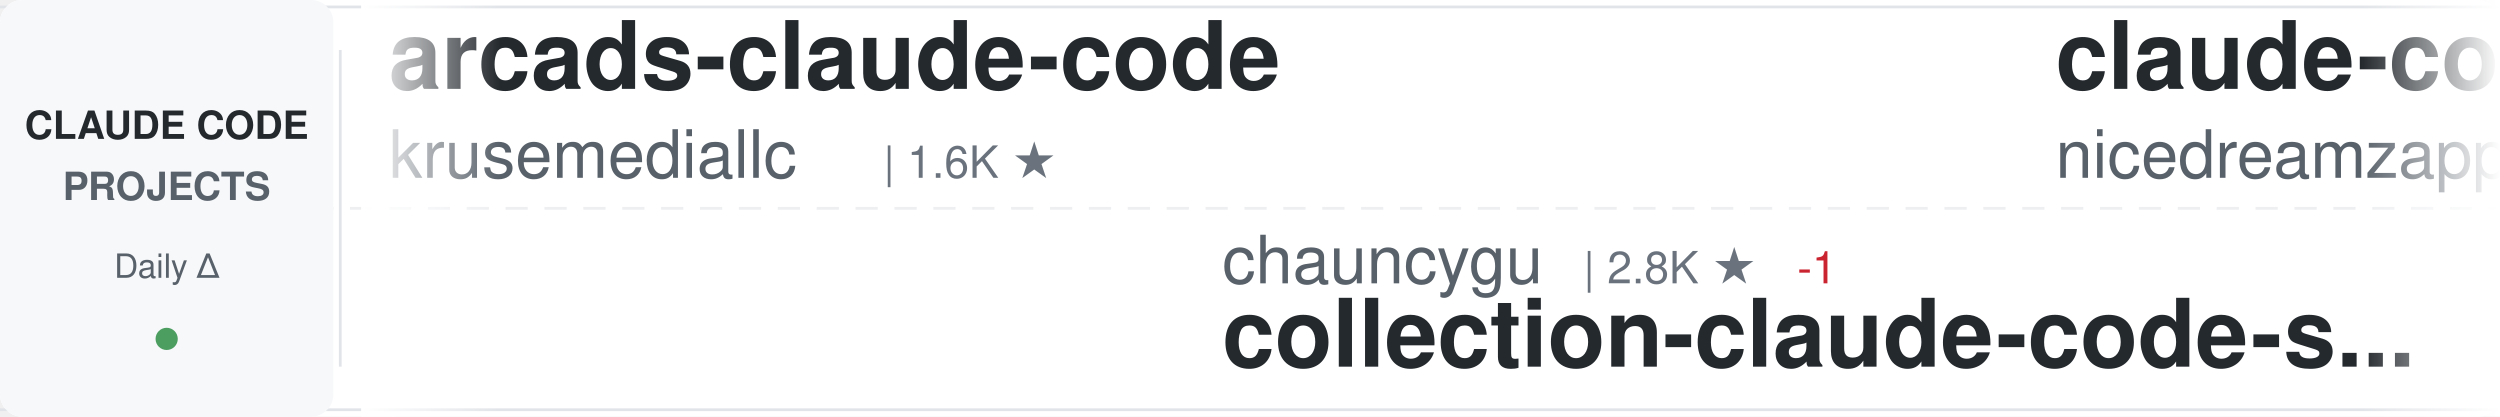
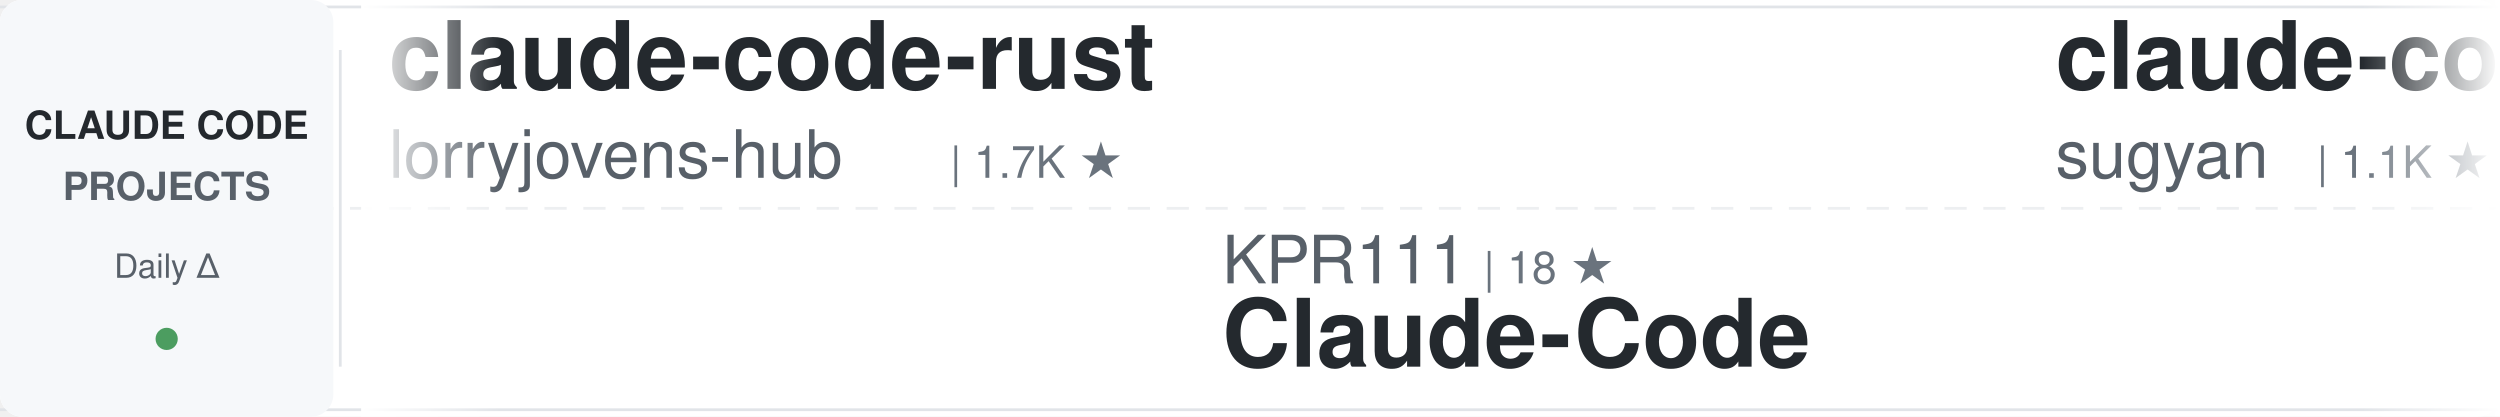
<svg xmlns="http://www.w3.org/2000/svg" width="900" height="150">
  <defs>
    <linearGradient id="awesomeLeftFade" x1="0%" y1="0%" x2="100%" y2="0%">
      <stop offset="0%" style="stop-color:#ffffff;stop-opacity:1" />
      <stop offset="100%" style="stop-color:#ffffff;stop-opacity:0" />
    </linearGradient>
    <linearGradient id="awesomeRightFade" x1="0%" y1="0%" x2="100%" y2="0%">
      <stop offset="0%" style="stop-color:#ffffff;stop-opacity:0" />
      <stop offset="100%" style="stop-color:#ffffff;stop-opacity:1" />
    </linearGradient>
  </defs>
  <rect width="900" height="150" fill="#ffffff" rx="8" />
  <rect x="0" y="2" width="900" height="1" fill="#e1e4e8" />
  <rect x="0" y="147" width="900" height="1" fill="#e1e4e8" />
  <line x1="0" y1="75" x2="900" y2="75" stroke="#e1e4e8" stroke-width="1" stroke-dasharray="8 6" opacity="0.6" />
  <rect x="0" y="0" width="120" height="150" fill="#f6f8fa" rx="8" />
  <text x="60" y="50" font-family="-apple-system, BlinkMacSystemFont, 'Segoe UI', Helvetica, Arial, sans-serif" font-size="14" font-weight="600" fill="#24292e" text-anchor="middle">CLAUDE CODE</text>
  <text x="60" y="72" font-family="-apple-system, BlinkMacSystemFont, 'Segoe UI', Helvetica, Arial, sans-serif" font-size="14" font-weight="600" fill="#586069" text-anchor="middle">PROJECTS</text>
  <text x="60" y="100" font-family="-apple-system, BlinkMacSystemFont, 'Segoe UI', Helvetica, Arial, sans-serif" font-size="12" font-weight="500" fill="#586069" text-anchor="middle">Daily Δ</text>
  <circle cx="60" cy="122" r="4" fill="#22863a" opacity="0.8" />
  <rect x="122" y="18" width="1" height="114" fill="#e1e4e8" />
  <clipPath id="awesomeTickerClip">
    <rect x="130" y="0" width="770" height="150" />
  </clipPath>
  <g clip-path="url(#awesomeTickerClip)">
    <g id="awesomeTickerItems">
      <animateTransform attributeName="transform" attributeType="XML" type="translate" from="0 0" to="-3000 0" dur="54s" repeatCount="indefinite" />
      <g transform="translate(0, 0)">
-         <text x="140" y="32" font-family="-apple-system, BlinkMacSystemFont, 'Segoe UI', Helvetica, Arial, sans-serif" font-size="34" font-weight="600" fill="#24292e">arcads-claude-code</text>
-         <text x="140" y="64" font-family="-apple-system, BlinkMacSystemFont, 'Segoe UI', Helvetica, Arial, sans-serif" font-size="24" font-weight="400" fill="#586069">krusemediallc</text>
-         <text x="318" y="64" font-family="-apple-system, BlinkMacSystemFont, 'Segoe UI', Helvetica, Arial, sans-serif" font-size="16" font-weight="500" fill="#6a737d">| 1.6K ★</text>
+         <text x="140" y="32" font-family="-apple-system, BlinkMacSystemFont, 'Segoe UI', Helvetica, Arial, sans-serif" font-size="34" font-weight="600" fill="#24292e">claude-code-rust</text>
+         <text x="140" y="64" font-family="-apple-system, BlinkMacSystemFont, 'Segoe UI', Helvetica, Arial, sans-serif" font-size="24" font-weight="400" fill="#586069">lorryjovens-hub</text>
+         <text x="342" y="64" font-family="-apple-system, BlinkMacSystemFont, 'Segoe UI', Helvetica, Arial, sans-serif" font-size="16" font-weight="500" fill="#6a737d">| 1.7K ★</text>
      </g>
      <g transform="translate(300, 0)">
-         <text x="140" y="102" font-family="-apple-system, BlinkMacSystemFont, 'Segoe UI', Helvetica, Arial, sans-serif" font-size="24" font-weight="400" fill="#586069">chauncygu</text>
-         <text x="270" y="102" font-family="-apple-system, BlinkMacSystemFont, 'Segoe UI', Helvetica, Arial, sans-serif" font-size="16" font-weight="500" fill="#6a737d">| 2.8K ★</text>
-         <text x="347" y="102" font-family="-apple-system, BlinkMacSystemFont, 'Segoe UI', Helvetica, Arial, sans-serif" font-size="16" font-weight="500" fill="#cb2431"> -1</text>
-         <text x="140" y="132" font-family="-apple-system, BlinkMacSystemFont, 'Segoe UI', Helvetica, Arial, sans-serif" font-size="34" font-weight="600" fill="#24292e">collection-claude-code-s...</text>
+         <text x="140" y="102" font-family="-apple-system, BlinkMacSystemFont, 'Segoe UI', Helvetica, Arial, sans-serif" font-size="24" font-weight="400" fill="#586069">KPR111</text>
+         <text x="234" y="102" font-family="-apple-system, BlinkMacSystemFont, 'Segoe UI', Helvetica, Arial, sans-serif" font-size="16" font-weight="500" fill="#6a737d">| 18 ★</text>
+         <text x="140" y="132" font-family="-apple-system, BlinkMacSystemFont, 'Segoe UI', Helvetica, Arial, sans-serif" font-size="34" font-weight="600" fill="#24292e">Claude-Code</text>
      </g>
      <g transform="translate(600, 0)">
-         <text x="140" y="32" font-family="-apple-system, BlinkMacSystemFont, 'Segoe UI', Helvetica, Arial, sans-serif" font-size="34" font-weight="600" fill="#24292e">claude-code-local</text>
-         <text x="140" y="64" font-family="-apple-system, BlinkMacSystemFont, 'Segoe UI', Helvetica, Arial, sans-serif" font-size="24" font-weight="400" fill="#586069">nicedreamzapp</text>
-         <text x="318" y="64" font-family="-apple-system, BlinkMacSystemFont, 'Segoe UI', Helvetica, Arial, sans-serif" font-size="16" font-weight="500" fill="#6a737d">| 3.3K ★</text>
-         <text x="395" y="64" font-family="-apple-system, BlinkMacSystemFont, 'Segoe UI', Helvetica, Arial, sans-serif" font-size="16" font-weight="500" fill="#22863a"> +1</text>
+         <text x="140" y="32" font-family="-apple-system, BlinkMacSystemFont, 'Segoe UI', Helvetica, Arial, sans-serif" font-size="34" font-weight="600" fill="#24292e">claude-code-webui</text>
+         <text x="140" y="64" font-family="-apple-system, BlinkMacSystemFont, 'Segoe UI', Helvetica, Arial, sans-serif" font-size="24" font-weight="400" fill="#586069">sugyan</text>
+         <text x="234" y="64" font-family="-apple-system, BlinkMacSystemFont, 'Segoe UI', Helvetica, Arial, sans-serif" font-size="16" font-weight="500" fill="#6a737d">| 1.1K ★</text>
      </g>
      <g transform="translate(900, 0)">
-         <text x="140" y="102" font-family="-apple-system, BlinkMacSystemFont, 'Segoe UI', Helvetica, Arial, sans-serif" font-size="24" font-weight="400" fill="#586069">freestylefly</text>
-         <text x="306" y="102" font-family="-apple-system, BlinkMacSystemFont, 'Segoe UI', Helvetica, Arial, sans-serif" font-size="16" font-weight="500" fill="#6a737d">| 130 ★</text>
+         <text x="140" y="102" font-family="-apple-system, BlinkMacSystemFont, 'Segoe UI', Helvetica, Arial, sans-serif" font-size="24" font-weight="400" fill="#586069">Onewon</text>
+         <text x="234" y="102" font-family="-apple-system, BlinkMacSystemFont, 'Segoe UI', Helvetica, Arial, sans-serif" font-size="16" font-weight="500" fill="#6a737d">| 182 ★</text>
        <text x="140" y="132" font-family="-apple-system, BlinkMacSystemFont, 'Segoe UI', Helvetica, Arial, sans-serif" font-size="34" font-weight="600" fill="#24292e">claude-code</text>
      </g>
      <g transform="translate(1200, 0)">
-         <text x="140" y="32" font-family="-apple-system, BlinkMacSystemFont, 'Segoe UI', Helvetica, Arial, sans-serif" font-size="34" font-weight="600" fill="#24292e">claude-code</text>
-         <text x="140" y="64" font-family="-apple-system, BlinkMacSystemFont, 'Segoe UI', Helvetica, Arial, sans-serif" font-size="24" font-weight="400" fill="#586069">VineeTagarwaL-code</text>
-         <text x="378" y="64" font-family="-apple-system, BlinkMacSystemFont, 'Segoe UI', Helvetica, Arial, sans-serif" font-size="16" font-weight="500" fill="#6a737d">| 272 ★</text>
+         <text x="140" y="32" font-family="-apple-system, BlinkMacSystemFont, 'Segoe UI', Helvetica, Arial, sans-serif" font-size="34" font-weight="600" fill="#24292e">how-claude-code-works</text>
+         <text x="140" y="64" font-family="-apple-system, BlinkMacSystemFont, 'Segoe UI', Helvetica, Arial, sans-serif" font-size="24" font-weight="400" fill="#586069">Windy3f3f3f3f</text>
+         <text x="318" y="64" font-family="-apple-system, BlinkMacSystemFont, 'Segoe UI', Helvetica, Arial, sans-serif" font-size="16" font-weight="500" fill="#6a737d">| 3.7K ★</text>
+         <text x="395" y="64" font-family="-apple-system, BlinkMacSystemFont, 'Segoe UI', Helvetica, Arial, sans-serif" font-size="16" font-weight="500" fill="#22863a"> +1</text>
      </g>
      <g transform="translate(1500, 0)">
-         <text x="140" y="102" font-family="-apple-system, BlinkMacSystemFont, 'Segoe UI', Helvetica, Arial, sans-serif" font-size="24" font-weight="400" fill="#586069">kodu-ai</text>
-         <text x="246" y="102" font-family="-apple-system, BlinkMacSystemFont, 'Segoe UI', Helvetica, Arial, sans-serif" font-size="16" font-weight="500" fill="#6a737d">| 5.2K ★</text>
-         <text x="140" y="132" font-family="-apple-system, BlinkMacSystemFont, 'Segoe UI', Helvetica, Arial, sans-serif" font-size="34" font-weight="600" fill="#24292e">claude-coder</text>
+         <text x="140" y="102" font-family="-apple-system, BlinkMacSystemFont, 'Segoe UI', Helvetica, Arial, sans-serif" font-size="24" font-weight="400" fill="#586069">fazxes</text>
+         <text x="234" y="102" font-family="-apple-system, BlinkMacSystemFont, 'Segoe UI', Helvetica, Arial, sans-serif" font-size="16" font-weight="500" fill="#6a737d">| 245 ★</text>
+         <text x="140" y="132" font-family="-apple-system, BlinkMacSystemFont, 'Segoe UI', Helvetica, Arial, sans-serif" font-size="34" font-weight="600" fill="#24292e">Claude-code</text>
      </g>
      <g transform="translate(1800, 0)">
-         <text x="140" y="32" font-family="-apple-system, BlinkMacSystemFont, 'Segoe UI', Helvetica, Arial, sans-serif" font-size="34" font-weight="600" fill="#24292e">learn-claude-code</text>
-         <text x="140" y="64" font-family="-apple-system, BlinkMacSystemFont, 'Segoe UI', Helvetica, Arial, sans-serif" font-size="24" font-weight="400" fill="#586069">shareAI-lab</text>
-         <text x="294" y="64" font-family="-apple-system, BlinkMacSystemFont, 'Segoe UI', Helvetica, Arial, sans-serif" font-size="16" font-weight="500" fill="#6a737d">| 77.9K ★</text>
-         <text x="380" y="64" font-family="-apple-system, BlinkMacSystemFont, 'Segoe UI', Helvetica, Arial, sans-serif" font-size="16" font-weight="500" fill="#22863a"> +13</text>
+         <text x="140" y="32" font-family="-apple-system, BlinkMacSystemFont, 'Segoe UI', Helvetica, Arial, sans-serif" font-size="34" font-weight="600" fill="#24292e">claude-coder</text>
+         <text x="140" y="64" font-family="-apple-system, BlinkMacSystemFont, 'Segoe UI', Helvetica, Arial, sans-serif" font-size="24" font-weight="400" fill="#586069">kodu-ai</text>
+         <text x="246" y="64" font-family="-apple-system, BlinkMacSystemFont, 'Segoe UI', Helvetica, Arial, sans-serif" font-size="16" font-weight="500" fill="#6a737d">| 5.2K ★</text>
      </g>
      <g transform="translate(2100, 0)">
-         <text x="140" y="102" font-family="-apple-system, BlinkMacSystemFont, 'Segoe UI', Helvetica, Arial, sans-serif" font-size="24" font-weight="400" fill="#586069">claude-code-best</text>
-         <text x="354" y="102" font-family="-apple-system, BlinkMacSystemFont, 'Segoe UI', Helvetica, Arial, sans-serif" font-size="16" font-weight="500" fill="#6a737d">| 22.8K ★</text>
-         <text x="440" y="102" font-family="-apple-system, BlinkMacSystemFont, 'Segoe UI', Helvetica, Arial, sans-serif" font-size="16" font-weight="500" fill="#22863a"> +4</text>
-         <text x="140" y="132" font-family="-apple-system, BlinkMacSystemFont, 'Segoe UI', Helvetica, Arial, sans-serif" font-size="34" font-weight="600" fill="#24292e">claude-code</text>
+         <text x="140" y="102" font-family="-apple-system, BlinkMacSystemFont, 'Segoe UI', Helvetica, Arial, sans-serif" font-size="24" font-weight="400" fill="#586069">guanshan</text>
+         <text x="258" y="102" font-family="-apple-system, BlinkMacSystemFont, 'Segoe UI', Helvetica, Arial, sans-serif" font-size="16" font-weight="500" fill="#6a737d">| 60 ★</text>
+         <text x="140" y="132" font-family="-apple-system, BlinkMacSystemFont, 'Segoe UI', Helvetica, Arial, sans-serif" font-size="34" font-weight="600" fill="#24292e">ClaudeCode</text>
      </g>
      <g transform="translate(2400, 0)">
-         <text x="140" y="32" font-family="-apple-system, BlinkMacSystemFont, 'Segoe UI', Helvetica, Arial, sans-serif" font-size="34" font-weight="600" fill="#24292e">claude-code-prompts</text>
-         <text x="140" y="64" font-family="-apple-system, BlinkMacSystemFont, 'Segoe UI', Helvetica, Arial, sans-serif" font-size="24" font-weight="400" fill="#586069">repowise-dev</text>
-         <text x="306" y="64" font-family="-apple-system, BlinkMacSystemFont, 'Segoe UI', Helvetica, Arial, sans-serif" font-size="16" font-weight="500" fill="#6a737d">| 1.2K ★</text>
-         <text x="383" y="64" font-family="-apple-system, BlinkMacSystemFont, 'Segoe UI', Helvetica, Arial, sans-serif" font-size="16" font-weight="500" fill="#22863a"> +1</text>
+         <text x="140" y="32" font-family="-apple-system, BlinkMacSystemFont, 'Segoe UI', Helvetica, Arial, sans-serif" font-size="34" font-weight="600" fill="#24292e">claude-code-source</text>
+         <text x="140" y="64" font-family="-apple-system, BlinkMacSystemFont, 'Segoe UI', Helvetica, Arial, sans-serif" font-size="24" font-weight="400" fill="#586069">hangsman</text>
+         <text x="258" y="64" font-family="-apple-system, BlinkMacSystemFont, 'Segoe UI', Helvetica, Arial, sans-serif" font-size="16" font-weight="500" fill="#6a737d">| 797 ★</text>
      </g>
      <g transform="translate(2700, 0)">
        <text x="140" y="102" font-family="-apple-system, BlinkMacSystemFont, 'Segoe UI', Helvetica, Arial, sans-serif" font-size="24" font-weight="400" fill="#586069">xu-xiang</text>
        <text x="258" y="102" font-family="-apple-system, BlinkMacSystemFont, 'Segoe UI', Helvetica, Arial, sans-serif" font-size="16" font-weight="500" fill="#6a737d">| 2.0K ★</text>
+         <text x="335" y="102" font-family="-apple-system, BlinkMacSystemFont, 'Segoe UI', Helvetica, Arial, sans-serif" font-size="16" font-weight="500" fill="#22863a"> +2</text>
        <text x="140" y="132" font-family="-apple-system, BlinkMacSystemFont, 'Segoe UI', Helvetica, Arial, sans-serif" font-size="34" font-weight="600" fill="#24292e">everything-claude-code-z...</text>
      </g>
      <g transform="translate(3000, 0)">
-         <text x="140" y="32" font-family="-apple-system, BlinkMacSystemFont, 'Segoe UI', Helvetica, Arial, sans-serif" font-size="34" font-weight="600" fill="#24292e">arcads-claude-code</text>
-         <text x="140" y="64" font-family="-apple-system, BlinkMacSystemFont, 'Segoe UI', Helvetica, Arial, sans-serif" font-size="24" font-weight="400" fill="#586069">krusemediallc</text>
-         <text x="318" y="64" font-family="-apple-system, BlinkMacSystemFont, 'Segoe UI', Helvetica, Arial, sans-serif" font-size="16" font-weight="500" fill="#6a737d">| 1.6K ★</text>
+         <text x="140" y="32" font-family="-apple-system, BlinkMacSystemFont, 'Segoe UI', Helvetica, Arial, sans-serif" font-size="34" font-weight="600" fill="#24292e">claude-code-rust</text>
+         <text x="140" y="64" font-family="-apple-system, BlinkMacSystemFont, 'Segoe UI', Helvetica, Arial, sans-serif" font-size="24" font-weight="400" fill="#586069">lorryjovens-hub</text>
+         <text x="342" y="64" font-family="-apple-system, BlinkMacSystemFont, 'Segoe UI', Helvetica, Arial, sans-serif" font-size="16" font-weight="500" fill="#6a737d">| 1.7K ★</text>
      </g>
      <g transform="translate(3300, 0)">
-         <text x="140" y="102" font-family="-apple-system, BlinkMacSystemFont, 'Segoe UI', Helvetica, Arial, sans-serif" font-size="24" font-weight="400" fill="#586069">chauncygu</text>
-         <text x="270" y="102" font-family="-apple-system, BlinkMacSystemFont, 'Segoe UI', Helvetica, Arial, sans-serif" font-size="16" font-weight="500" fill="#6a737d">| 2.8K ★</text>
-         <text x="347" y="102" font-family="-apple-system, BlinkMacSystemFont, 'Segoe UI', Helvetica, Arial, sans-serif" font-size="16" font-weight="500" fill="#cb2431"> -1</text>
-         <text x="140" y="132" font-family="-apple-system, BlinkMacSystemFont, 'Segoe UI', Helvetica, Arial, sans-serif" font-size="34" font-weight="600" fill="#24292e">collection-claude-code-s...</text>
+         <text x="140" y="102" font-family="-apple-system, BlinkMacSystemFont, 'Segoe UI', Helvetica, Arial, sans-serif" font-size="24" font-weight="400" fill="#586069">KPR111</text>
+         <text x="234" y="102" font-family="-apple-system, BlinkMacSystemFont, 'Segoe UI', Helvetica, Arial, sans-serif" font-size="16" font-weight="500" fill="#6a737d">| 18 ★</text>
+         <text x="140" y="132" font-family="-apple-system, BlinkMacSystemFont, 'Segoe UI', Helvetica, Arial, sans-serif" font-size="34" font-weight="600" fill="#24292e">Claude-Code</text>
      </g>
      <g transform="translate(3600, 0)">
-         <text x="140" y="32" font-family="-apple-system, BlinkMacSystemFont, 'Segoe UI', Helvetica, Arial, sans-serif" font-size="34" font-weight="600" fill="#24292e">claude-code-local</text>
-         <text x="140" y="64" font-family="-apple-system, BlinkMacSystemFont, 'Segoe UI', Helvetica, Arial, sans-serif" font-size="24" font-weight="400" fill="#586069">nicedreamzapp</text>
-         <text x="318" y="64" font-family="-apple-system, BlinkMacSystemFont, 'Segoe UI', Helvetica, Arial, sans-serif" font-size="16" font-weight="500" fill="#6a737d">| 3.3K ★</text>
-         <text x="395" y="64" font-family="-apple-system, BlinkMacSystemFont, 'Segoe UI', Helvetica, Arial, sans-serif" font-size="16" font-weight="500" fill="#22863a"> +1</text>
+         <text x="140" y="32" font-family="-apple-system, BlinkMacSystemFont, 'Segoe UI', Helvetica, Arial, sans-serif" font-size="34" font-weight="600" fill="#24292e">claude-code-webui</text>
+         <text x="140" y="64" font-family="-apple-system, BlinkMacSystemFont, 'Segoe UI', Helvetica, Arial, sans-serif" font-size="24" font-weight="400" fill="#586069">sugyan</text>
+         <text x="234" y="64" font-family="-apple-system, BlinkMacSystemFont, 'Segoe UI', Helvetica, Arial, sans-serif" font-size="16" font-weight="500" fill="#6a737d">| 1.1K ★</text>
      </g>
      <g transform="translate(3900, 0)">
-         <text x="140" y="102" font-family="-apple-system, BlinkMacSystemFont, 'Segoe UI', Helvetica, Arial, sans-serif" font-size="24" font-weight="400" fill="#586069">freestylefly</text>
-         <text x="306" y="102" font-family="-apple-system, BlinkMacSystemFont, 'Segoe UI', Helvetica, Arial, sans-serif" font-size="16" font-weight="500" fill="#6a737d">| 130 ★</text>
+         <text x="140" y="102" font-family="-apple-system, BlinkMacSystemFont, 'Segoe UI', Helvetica, Arial, sans-serif" font-size="24" font-weight="400" fill="#586069">Onewon</text>
+         <text x="234" y="102" font-family="-apple-system, BlinkMacSystemFont, 'Segoe UI', Helvetica, Arial, sans-serif" font-size="16" font-weight="500" fill="#6a737d">| 182 ★</text>
        <text x="140" y="132" font-family="-apple-system, BlinkMacSystemFont, 'Segoe UI', Helvetica, Arial, sans-serif" font-size="34" font-weight="600" fill="#24292e">claude-code</text>
      </g>
    </g>
  </g>
  <rect x="130" y="0" width="50" height="150" fill="url(#awesomeLeftFade)" />
  <rect x="850" y="0" width="50" height="150" fill="url(#awesomeRightFade)" />
</svg>
